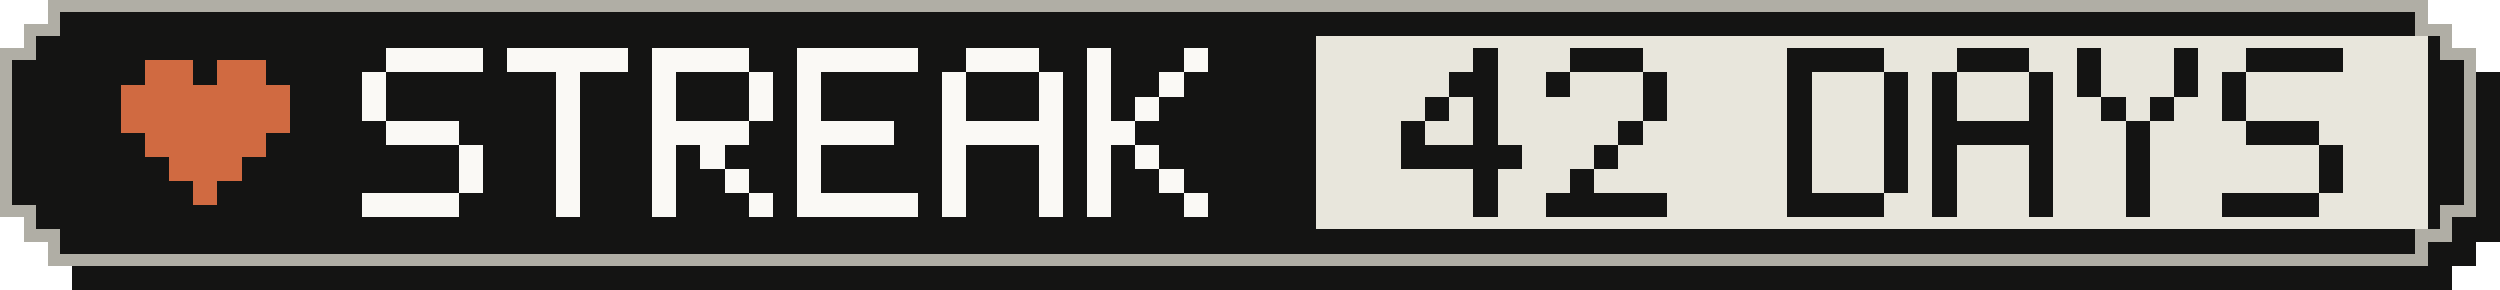
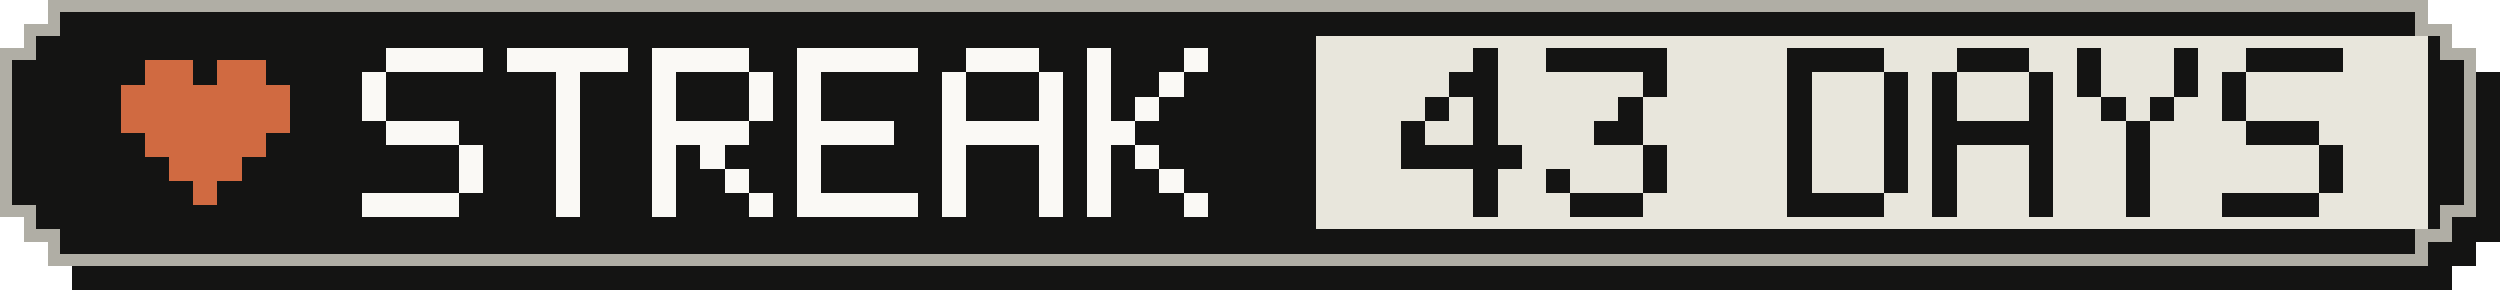
- <svg xmlns="http://www.w3.org/2000/svg" width="207" height="24" viewBox="0 0 207 24" role="img" aria-label="Active-day streak: 42 Days">
+ <svg xmlns="http://www.w3.org/2000/svg" width="207" height="24" viewBox="0 0 207 24" role="img" aria-label="Active-day streak: 43 Days">
  <g shape-rendering="crispEdges">
    <path fill="#141413" d="M6,2 H203 V4 H205 V6 H207 V20 H205 V22 H203 V24 H6 V22 H4 V20 H2 V6 H4 V4 H6 Z" />
    <path fill="#b0aea5" d="M4,0 H201 V2 H203 V4 H205 V18 H203 V20 H201 V22 H4 V20 H2 V18 H0 V4 H2 V2 H4 Z" />
    <path fill="#141413" d="M5,1 H200 V3 H202 V5 H204 V17 H202 V19 H200 V21 H5 V19 H3 V17 H1 V5 H3 V3 H5 Z" />
    <rect fill="#e8e6dc" x="109" y="3" width="92" height="16" />
    <g fill="#d06a41">
      <rect x="12" y="5" width="4" height="2" />
      <rect x="18" y="5" width="4" height="2" />
      <rect x="10" y="7" width="14" height="2" />
      <rect x="10" y="9" width="14" height="2" />
      <rect x="12" y="11" width="10" height="2" />
      <rect x="14" y="13" width="6" height="2" />
      <rect x="16" y="15" width="2" height="2" />
    </g>
    <g fill="#faf9f5">
      <rect x="32" y="4" width="8" height="2" />
      <rect x="30" y="6" width="2" height="2" />
      <rect x="30" y="8" width="2" height="2" />
      <rect x="32" y="10" width="6" height="2" />
      <rect x="38" y="12" width="2" height="2" />
      <rect x="38" y="14" width="2" height="2" />
      <rect x="30" y="16" width="8" height="2" />
      <rect x="42" y="4" width="10" height="2" />
      <rect x="46" y="6" width="2" height="2" />
      <rect x="46" y="8" width="2" height="2" />
      <rect x="46" y="10" width="2" height="2" />
      <rect x="46" y="12" width="2" height="2" />
      <rect x="46" y="14" width="2" height="2" />
      <rect x="46" y="16" width="2" height="2" />
      <rect x="54" y="4" width="8" height="2" />
      <rect x="54" y="6" width="2" height="2" />
      <rect x="62" y="6" width="2" height="2" />
      <rect x="54" y="8" width="2" height="2" />
      <rect x="62" y="8" width="2" height="2" />
      <rect x="54" y="10" width="8" height="2" />
      <rect x="54" y="12" width="2" height="2" />
      <rect x="58" y="12" width="2" height="2" />
      <rect x="54" y="14" width="2" height="2" />
      <rect x="60" y="14" width="2" height="2" />
      <rect x="54" y="16" width="2" height="2" />
      <rect x="62" y="16" width="2" height="2" />
      <rect x="66" y="4" width="10" height="2" />
      <rect x="66" y="6" width="2" height="2" />
      <rect x="66" y="8" width="2" height="2" />
      <rect x="66" y="10" width="8" height="2" />
      <rect x="66" y="12" width="2" height="2" />
      <rect x="66" y="14" width="2" height="2" />
      <rect x="66" y="16" width="10" height="2" />
      <rect x="80" y="4" width="6" height="2" />
      <rect x="78" y="6" width="2" height="2" />
      <rect x="86" y="6" width="2" height="2" />
      <rect x="78" y="8" width="2" height="2" />
      <rect x="86" y="8" width="2" height="2" />
      <rect x="78" y="10" width="10" height="2" />
      <rect x="78" y="12" width="2" height="2" />
      <rect x="86" y="12" width="2" height="2" />
      <rect x="78" y="14" width="2" height="2" />
      <rect x="86" y="14" width="2" height="2" />
      <rect x="78" y="16" width="2" height="2" />
      <rect x="86" y="16" width="2" height="2" />
      <rect x="90" y="4" width="2" height="2" />
      <rect x="98" y="4" width="2" height="2" />
      <rect x="90" y="6" width="2" height="2" />
      <rect x="96" y="6" width="2" height="2" />
      <rect x="90" y="8" width="2" height="2" />
      <rect x="94" y="8" width="2" height="2" />
      <rect x="90" y="10" width="4" height="2" />
      <rect x="90" y="12" width="2" height="2" />
      <rect x="94" y="12" width="2" height="2" />
      <rect x="90" y="14" width="2" height="2" />
      <rect x="96" y="14" width="2" height="2" />
      <rect x="90" y="16" width="2" height="2" />
      <rect x="98" y="16" width="2" height="2" />
    </g>
    <g fill="#141413">
      <rect x="122" y="4" width="2" height="2" />
      <rect x="120" y="6" width="4" height="2" />
      <rect x="118" y="8" width="2" height="2" />
      <rect x="122" y="8" width="2" height="2" />
      <rect x="116" y="10" width="2" height="2" />
      <rect x="122" y="10" width="2" height="2" />
      <rect x="116" y="12" width="10" height="2" />
      <rect x="122" y="14" width="2" height="2" />
      <rect x="122" y="16" width="2" height="2" />
-       <rect x="130" y="4" width="6" height="2" />
-       <rect x="128" y="6" width="2" height="2" />
+       <rect x="128" y="4" width="10" height="2" />
      <rect x="136" y="6" width="2" height="2" />
-       <rect x="136" y="8" width="2" height="2" />
-       <rect x="134" y="10" width="2" height="2" />
-       <rect x="132" y="12" width="2" height="2" />
-       <rect x="130" y="14" width="2" height="2" />
-       <rect x="128" y="16" width="10" height="2" />
+       <rect x="134" y="8" width="2" height="2" />
+       <rect x="132" y="10" width="4" height="2" />
+       <rect x="136" y="12" width="2" height="2" />
+       <rect x="128" y="14" width="2" height="2" />
+       <rect x="136" y="14" width="2" height="2" />
+       <rect x="130" y="16" width="6" height="2" />
      <rect x="148" y="4" width="8" height="2" />
      <rect x="148" y="6" width="2" height="2" />
      <rect x="156" y="6" width="2" height="2" />
      <rect x="148" y="8" width="2" height="2" />
      <rect x="156" y="8" width="2" height="2" />
      <rect x="148" y="10" width="2" height="2" />
      <rect x="156" y="10" width="2" height="2" />
      <rect x="148" y="12" width="2" height="2" />
      <rect x="156" y="12" width="2" height="2" />
      <rect x="148" y="14" width="2" height="2" />
      <rect x="156" y="14" width="2" height="2" />
      <rect x="148" y="16" width="8" height="2" />
      <rect x="162" y="4" width="6" height="2" />
      <rect x="160" y="6" width="2" height="2" />
      <rect x="168" y="6" width="2" height="2" />
      <rect x="160" y="8" width="2" height="2" />
      <rect x="168" y="8" width="2" height="2" />
      <rect x="160" y="10" width="10" height="2" />
      <rect x="160" y="12" width="2" height="2" />
      <rect x="168" y="12" width="2" height="2" />
      <rect x="160" y="14" width="2" height="2" />
      <rect x="168" y="14" width="2" height="2" />
      <rect x="160" y="16" width="2" height="2" />
      <rect x="168" y="16" width="2" height="2" />
      <rect x="172" y="4" width="2" height="2" />
      <rect x="180" y="4" width="2" height="2" />
      <rect x="172" y="6" width="2" height="2" />
      <rect x="180" y="6" width="2" height="2" />
      <rect x="174" y="8" width="2" height="2" />
      <rect x="178" y="8" width="2" height="2" />
      <rect x="176" y="10" width="2" height="2" />
      <rect x="176" y="12" width="2" height="2" />
      <rect x="176" y="14" width="2" height="2" />
      <rect x="176" y="16" width="2" height="2" />
      <rect x="186" y="4" width="8" height="2" />
      <rect x="184" y="6" width="2" height="2" />
      <rect x="184" y="8" width="2" height="2" />
      <rect x="186" y="10" width="6" height="2" />
      <rect x="192" y="12" width="2" height="2" />
      <rect x="192" y="14" width="2" height="2" />
      <rect x="184" y="16" width="8" height="2" />
    </g>
  </g>
</svg>
